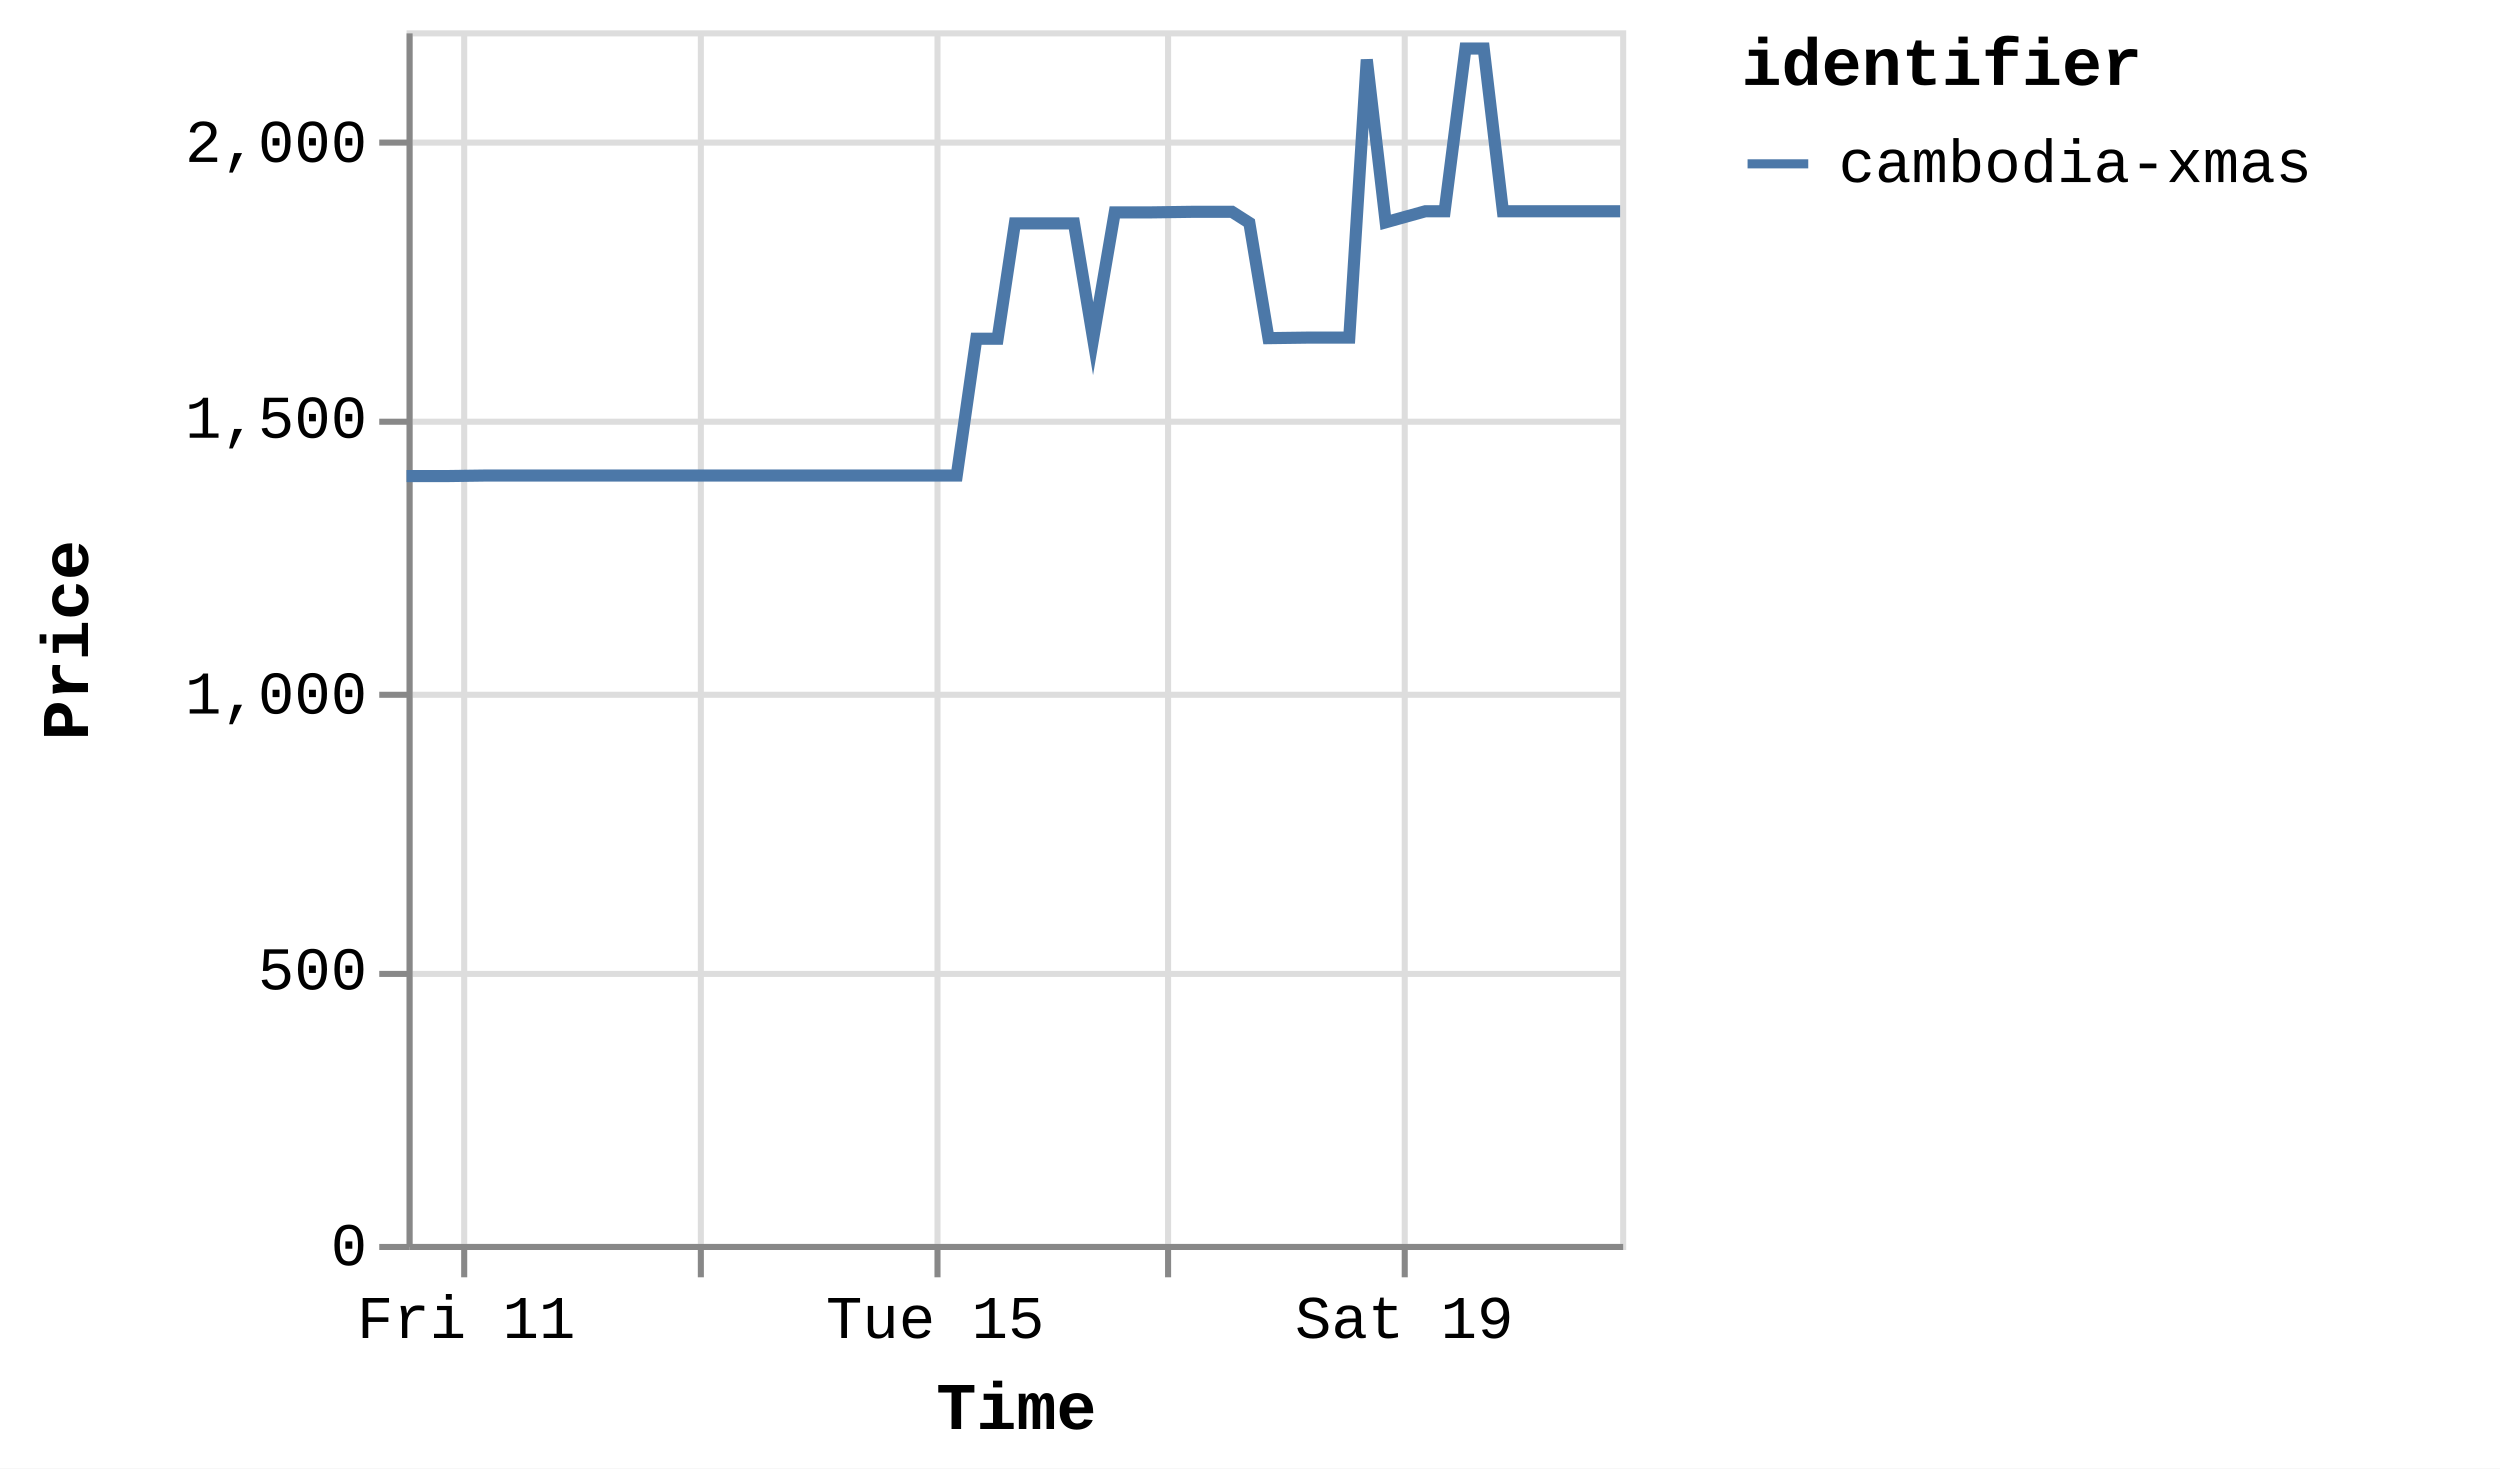
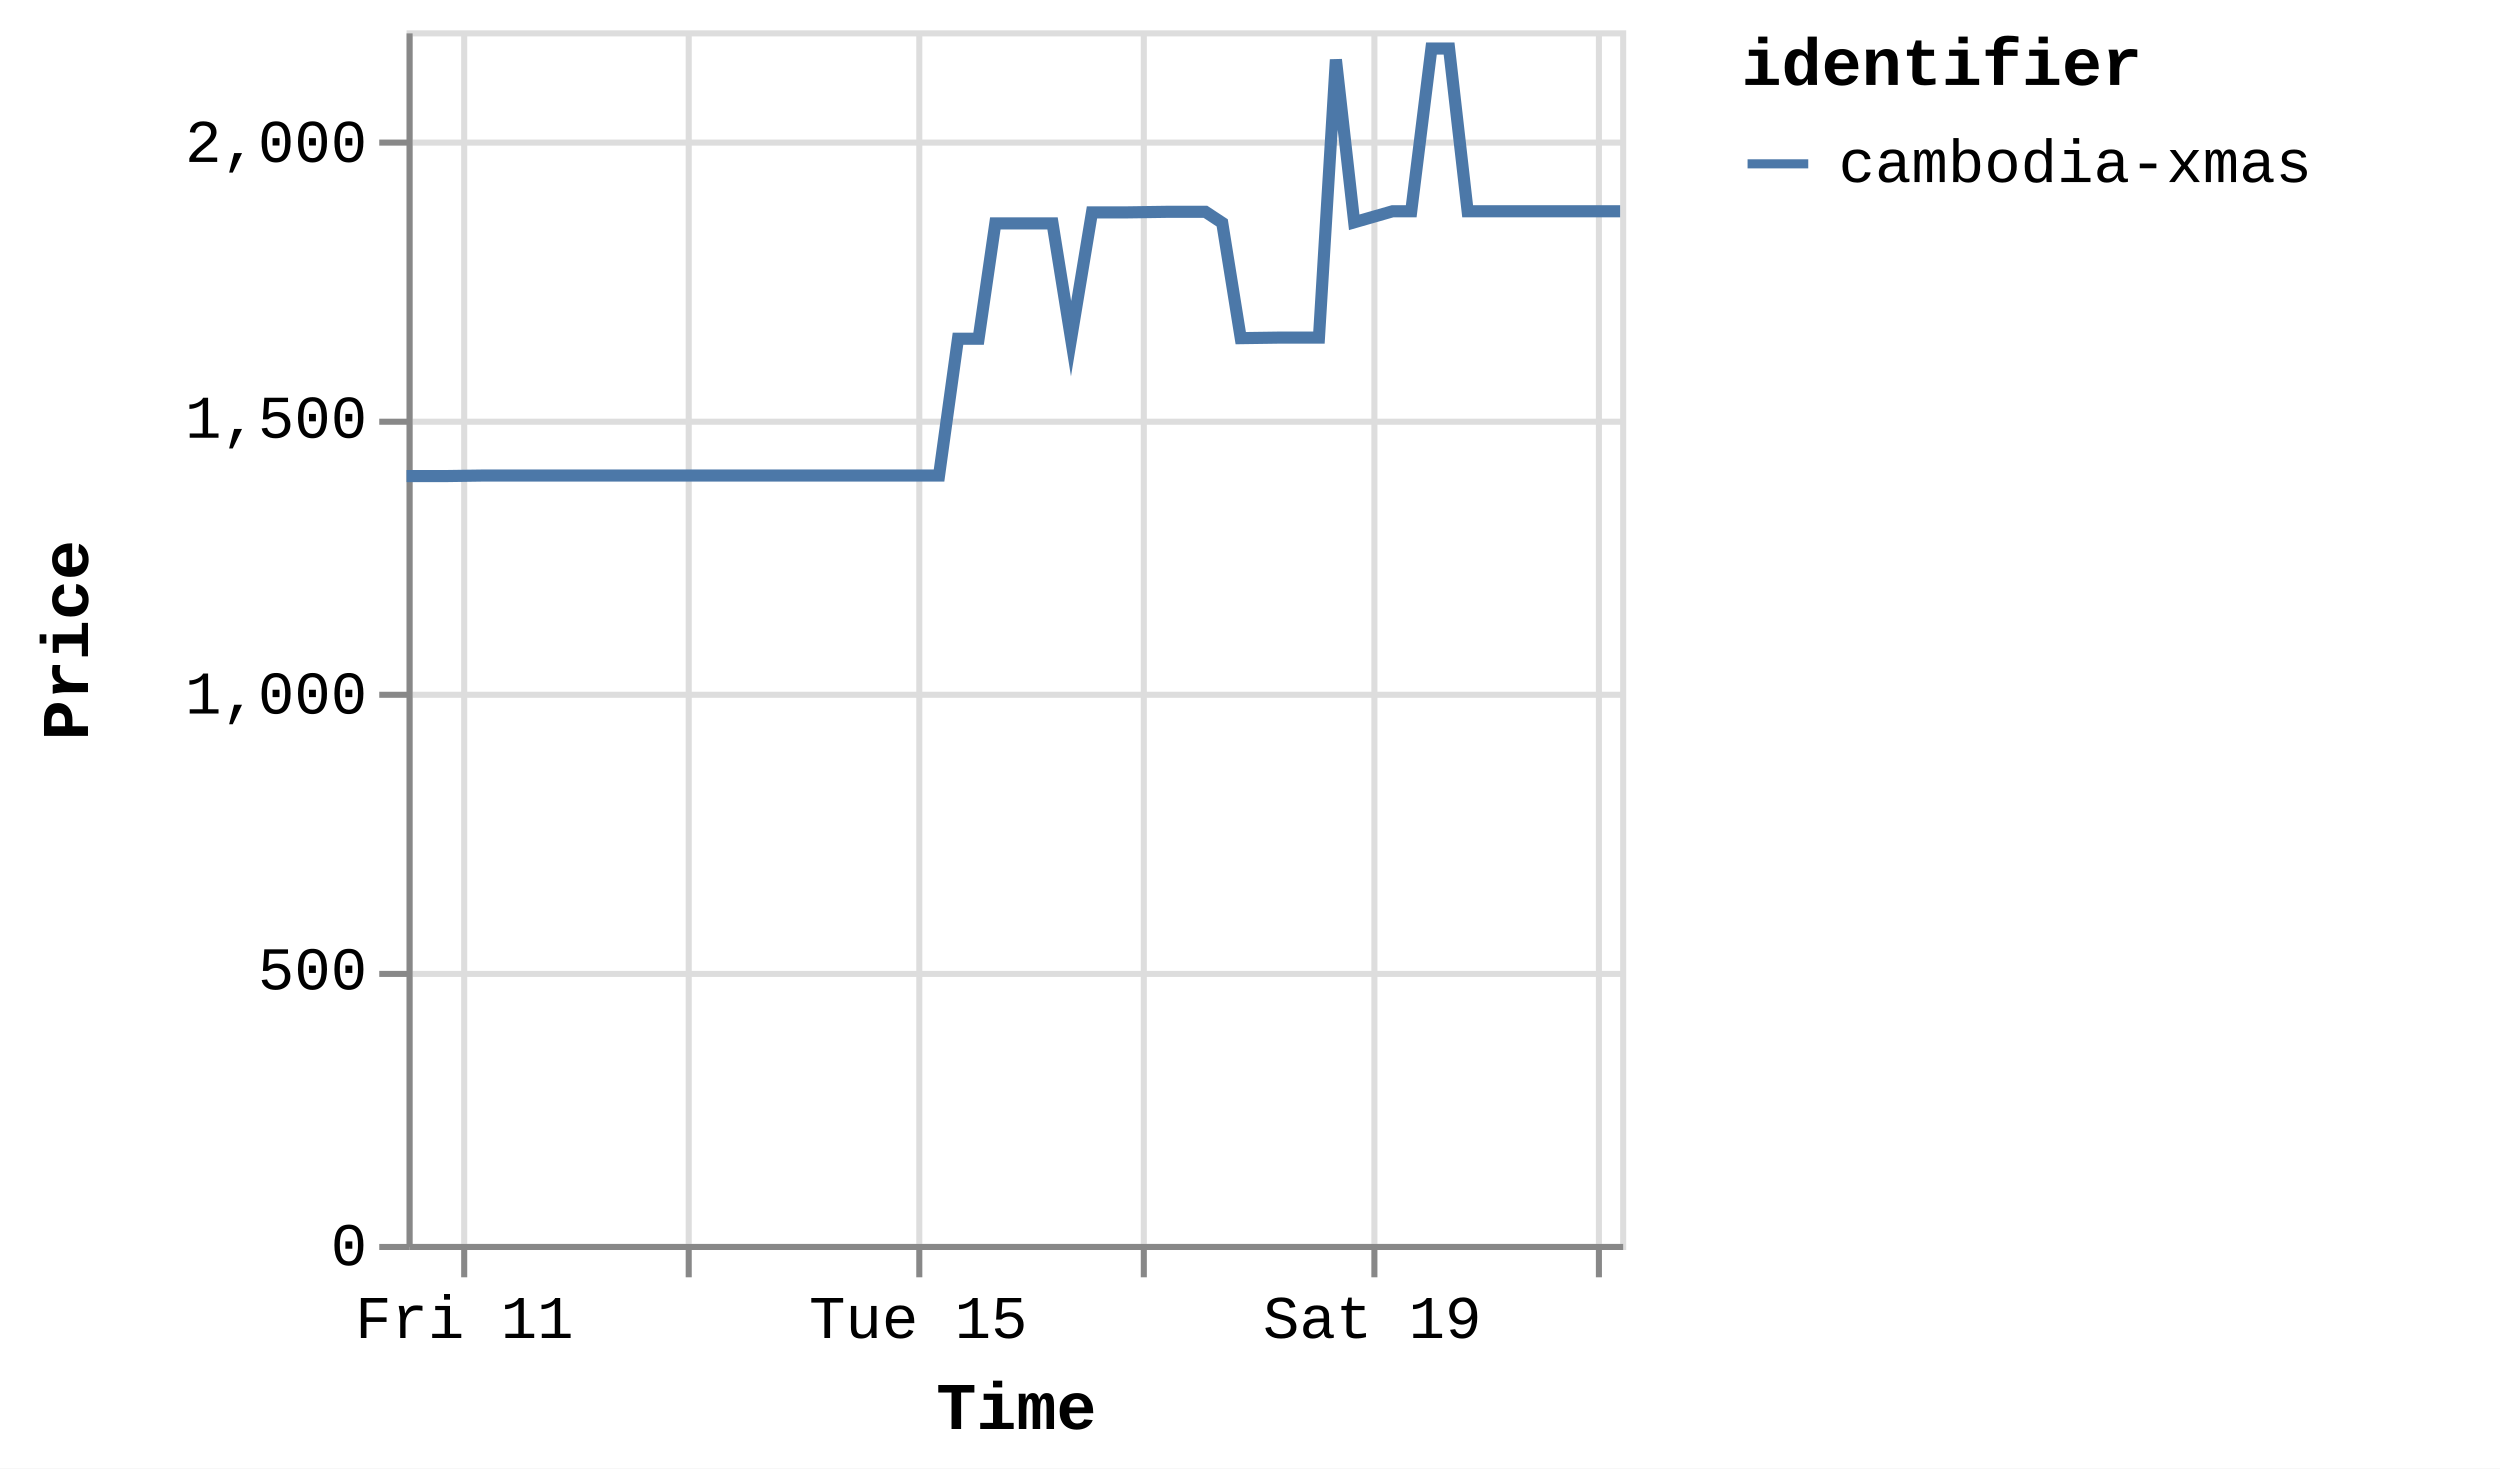
<svg xmlns="http://www.w3.org/2000/svg" version="1.1" class="marks" width="412" height="242" viewBox="0 0 412 242">
  <rect width="412" height="242" fill="white" />
  <g fill="none" stroke-miterlimit="10" transform="translate(67,5)">
    <g class="mark-group role-frame root" role="graphics-object" aria-roledescription="group mark container">
      <g transform="translate(0,0)">
        <path class="background" aria-hidden="true" d="M0.5,0.5h200v200h-200Z" stroke="#ddd" />
        <g>
          <g class="mark-group role-axis" aria-hidden="true">
            <g transform="translate(0.5,200.5)">
              <path class="background" aria-hidden="true" d="M0,0h0v0h0Z" pointer-events="none" />
              <g>
                <g class="mark-rule role-axis-grid" pointer-events="none">
                  <line transform="translate(9,-200)" x2="0" y2="200" stroke="#ddd" stroke-width="1" opacity="1" />
-                   <line transform="translate(48,-200)" x2="0" y2="200" stroke="#ddd" stroke-width="1" opacity="1" />
-                   <line transform="translate(87,-200)" x2="0" y2="200" stroke="#ddd" stroke-width="1" opacity="1" />
-                   <line transform="translate(125,-200)" x2="0" y2="200" stroke="#ddd" stroke-width="1" opacity="1" />
-                   <line transform="translate(164,-200)" x2="0" y2="200" stroke="#ddd" stroke-width="1" opacity="1" />
+                   <line transform="translate(46,-200)" x2="0" y2="200" stroke="#ddd" stroke-width="1" opacity="1" />
+                   <line transform="translate(84,-200)" x2="0" y2="200" stroke="#ddd" stroke-width="1" opacity="1" />
+                   <line transform="translate(121,-200)" x2="0" y2="200" stroke="#ddd" stroke-width="1" opacity="1" />
+                   <line transform="translate(159,-200)" x2="0" y2="200" stroke="#ddd" stroke-width="1" opacity="1" />
+                   <line transform="translate(196,-200)" x2="0" y2="200" stroke="#ddd" stroke-width="1" opacity="1" />
                </g>
              </g>
              <path class="foreground" aria-hidden="true" d="" pointer-events="none" display="none" />
            </g>
          </g>
          <g class="mark-group role-axis" aria-hidden="true">
            <g transform="translate(0.5,0.5)">
              <path class="background" aria-hidden="true" d="M0,0h0v0h0Z" pointer-events="none" />
              <g>
                <g class="mark-rule role-axis-grid" pointer-events="none">
                  <line transform="translate(0,200)" x2="200" y2="0" stroke="#ddd" stroke-width="1" opacity="1" />
                  <line transform="translate(0,155)" x2="200" y2="0" stroke="#ddd" stroke-width="1" opacity="1" />
                  <line transform="translate(0,109)" x2="200" y2="0" stroke="#ddd" stroke-width="1" opacity="1" />
                  <line transform="translate(0,64)" x2="200" y2="0" stroke="#ddd" stroke-width="1" opacity="1" />
                  <line transform="translate(0,18)" x2="200" y2="0" stroke="#ddd" stroke-width="1" opacity="1" />
                </g>
              </g>
              <path class="foreground" aria-hidden="true" d="" pointer-events="none" display="none" />
            </g>
          </g>
-           <g class="mark-group role-axis" role="graphics-symbol" aria-roledescription="axis" aria-label="X-axis titled 'Time' for a time scale with values from Thursday, 10 July 2025, 12:25:32 PM to Sunday, 20 July 2025, 8:49:10 PM">
+           <g class="mark-group role-axis" role="graphics-symbol" aria-roledescription="axis" aria-label="X-axis titled 'Time' for a time scale with values from Thursday, 10 July 2025, 12:25:32 PM to Monday, 21 July 2025, 5:04:24 AM">
            <g transform="translate(0.5,200.5)">
              <path class="background" aria-hidden="true" d="M0,0h0v0h0Z" pointer-events="none" />
              <g>
                <g class="mark-rule role-axis-tick" pointer-events="none">
                  <line transform="translate(9,0)" x2="0" y2="5" stroke="#888" stroke-width="1" opacity="1" />
-                   <line transform="translate(48,0)" x2="0" y2="5" stroke="#888" stroke-width="1" opacity="1" />
-                   <line transform="translate(87,0)" x2="0" y2="5" stroke="#888" stroke-width="1" opacity="1" />
-                   <line transform="translate(125,0)" x2="0" y2="5" stroke="#888" stroke-width="1" opacity="1" />
-                   <line transform="translate(164,0)" x2="0" y2="5" stroke="#888" stroke-width="1" opacity="1" />
+                   <line transform="translate(46,0)" x2="0" y2="5" stroke="#888" stroke-width="1" opacity="1" />
+                   <line transform="translate(84,0)" x2="0" y2="5" stroke="#888" stroke-width="1" opacity="1" />
+                   <line transform="translate(121,0)" x2="0" y2="5" stroke="#888" stroke-width="1" opacity="1" />
+                   <line transform="translate(159,0)" x2="0" y2="5" stroke="#888" stroke-width="1" opacity="1" />
+                   <line transform="translate(196,0)" x2="0" y2="5" stroke="#888" stroke-width="1" opacity="1" />
                </g>
                <g class="mark-text role-axis-label" pointer-events="none">
-                   <text text-anchor="middle" transform="translate(9.319215,15)" font-family="Liberation Mono" font-size="10px" fill="#000" opacity="1">Fri 11</text>
-                   <text text-anchor="middle" transform="translate(47.96751,15)" font-family="Liberation Mono" font-size="10px" fill="#000" opacity="0">Jul 13</text>
-                   <text text-anchor="middle" transform="translate(86.6158,15)" font-family="Liberation Mono" font-size="10px" fill="#000" opacity="1">Tue 15</text>
-                   <text text-anchor="middle" transform="translate(125.2641,15)" font-family="Liberation Mono" font-size="10px" fill="#000" opacity="0">Thu 17</text>
-                   <text text-anchor="middle" transform="translate(163.9124,15)" font-family="Liberation Mono" font-size="10px" fill="#000" opacity="1">Sat 19</text>
+                   <text text-anchor="middle" transform="translate(9.019508,15)" font-family="Liberation Mono" font-size="10px" fill="#000" opacity="1">Fri 11</text>
+                   <text text-anchor="middle" transform="translate(46.42487,15)" font-family="Liberation Mono" font-size="10px" fill="#000" opacity="0">Jul 13</text>
+                   <text text-anchor="middle" transform="translate(83.83023,15)" font-family="Liberation Mono" font-size="10px" fill="#000" opacity="1">Tue 15</text>
+                   <text text-anchor="middle" transform="translate(121.2356,15)" font-family="Liberation Mono" font-size="10px" fill="#000" opacity="0">Thu 17</text>
+                   <text text-anchor="middle" transform="translate(158.6409,15)" font-family="Liberation Mono" font-size="10px" fill="#000" opacity="1">Sat 19</text>
+                   <text text-anchor="middle" transform="translate(196.0463,15)" font-family="Liberation Mono" font-size="10px" fill="#000" opacity="0">Mon 21</text>
                </g>
                <g class="mark-rule role-axis-domain" pointer-events="none">
                  <line transform="translate(0,0)" x2="200" y2="0" stroke="#888" stroke-width="1" opacity="1" />
                </g>
                <g class="mark-text role-axis-title" pointer-events="none">
                  <text text-anchor="middle" transform="translate(100,30)" font-family="Liberation Mono" font-size="11px" font-weight="bold" fill="#000" opacity="1">Time</text>
                </g>
              </g>
              <path class="foreground" aria-hidden="true" d="" pointer-events="none" display="none" />
            </g>
          </g>
          <g class="mark-group role-axis" role="graphics-symbol" aria-roledescription="axis" aria-label="Y-axis titled 'Price' for a linear scale with values from 0 to 2,200">
            <g transform="translate(0.5,0.5)">
              <path class="background" aria-hidden="true" d="M0,0h0v0h0Z" pointer-events="none" />
              <g>
                <g class="mark-rule role-axis-tick" pointer-events="none">
                  <line transform="translate(0,200)" x2="-5" y2="0" stroke="#888" stroke-width="1" opacity="1" />
                  <line transform="translate(0,155)" x2="-5" y2="0" stroke="#888" stroke-width="1" opacity="1" />
                  <line transform="translate(0,109)" x2="-5" y2="0" stroke="#888" stroke-width="1" opacity="1" />
                  <line transform="translate(0,64)" x2="-5" y2="0" stroke="#888" stroke-width="1" opacity="1" />
                  <line transform="translate(0,18)" x2="-5" y2="0" stroke="#888" stroke-width="1" opacity="1" />
                </g>
                <g class="mark-text role-axis-label" pointer-events="none">
                  <text text-anchor="end" transform="translate(-7,203)" font-family="Liberation Mono" font-size="10px" fill="#000" opacity="1">0</text>
                  <text text-anchor="end" transform="translate(-7,157.5455)" font-family="Liberation Mono" font-size="10px" fill="#000" opacity="1">500</text>
                  <text text-anchor="end" transform="translate(-7,112.0909)" font-family="Liberation Mono" font-size="10px" fill="#000" opacity="1">1,000</text>
                  <text text-anchor="end" transform="translate(-7,66.63636)" font-family="Liberation Mono" font-size="10px" fill="#000" opacity="1">1,500</text>
                  <text text-anchor="end" transform="translate(-7,21.18182)" font-family="Liberation Mono" font-size="10px" fill="#000" opacity="1">2,000</text>
                </g>
                <g class="mark-rule role-axis-domain" pointer-events="none">
                  <line transform="translate(0,200)" x2="0" y2="-200" stroke="#888" stroke-width="1" opacity="1" />
                </g>
                <g class="mark-text role-axis-title" pointer-events="none">
                  <text text-anchor="middle" transform="translate(-51,100) rotate(-90) translate(0,-2)" font-family="Liberation Mono" font-size="11px" font-weight="bold" fill="#000" opacity="1">Price</text>
                </g>
              </g>
              <path class="foreground" aria-hidden="true" d="" pointer-events="none" display="none" />
            </g>
          </g>
          <g class="mark-group role-scope pathgroup" role="graphics-object" aria-roledescription="group mark container">
            <g transform="translate(0,0)">
              <path class="background" aria-hidden="true" d="M0,0h200v200h-200Z" />
              <g>
                <g class="mark-line role-mark marks" role="graphics-object" aria-roledescription="line mark container">
-                   <path aria-label="Time: Jul 10, 2025; Price: 1392; identifier: cambodia-xmas" role="graphics-symbol" aria-roledescription="line mark" d="M0,73.455L0.26,73.455L3.636,73.455L6.759,73.455L13.349,73.364L16.5,73.364L20.037,73.364L22.933,73.364L26.085,73.364L32.616,73.364L35.79,73.364L39.222,73.364L42.218,73.364L45.386,73.364L51.983,73.364L55.116,73.364L58.556,73.364L61.548,73.364L64.707,73.364L71.353,73.364L74.535,73.364L78.054,73.364L80.924,73.364L84.069,73.364L90.67,73.364L93.897,50.818L97.404,50.818L100.253,31.818L103.399,31.818L109.994,31.818L113.149,50.818L116.713,30L119.588,30L122.728,30L129.318,29.909L132.468,29.909L136.036,29.909L138.889,31.727L142.044,50.727L148.653,50.636L151.798,50.636L155.36,50.636L158.245,4.818L161.362,31.636L167.893,29.818L171.071,29.818L174.51,3L177.516,3L180.678,29.818L187.306,29.818L190.39,29.818L193.925,29.818L196.828,29.818L200,29.818" stroke="#4c78a8" stroke-width="2" />
+                   <path aria-label="Time: Jul 10, 2025; Price: 1392; identifier: cambodia-xmas" role="graphics-symbol" aria-roledescription="line mark" d="M0,73.455L0.252,73.455L3.519,73.455L6.542,73.455L12.919,73.364L15.969,73.364L19.392,73.364L22.195,73.364L25.247,73.364L31.567,73.364L34.639,73.364L37.961,73.364L40.86,73.364L43.926,73.364L50.311,73.364L53.343,73.364L56.673,73.364L59.569,73.364L62.626,73.364L69.058,73.364L72.138,73.364L75.544,73.364L78.321,73.364L81.365,73.364L87.754,73.364L90.877,50.818L94.271,50.818L97.029,31.818L100.073,31.818L106.457,31.818L109.511,50.818L112.96,30L115.742,30L118.781,30L125.159,29.909L128.208,29.909L131.661,29.909L134.422,31.727L137.476,50.727L143.873,50.636L146.916,50.636L150.363,50.636L153.156,4.818L156.173,31.636L162.494,29.818L165.569,29.818L168.898,3L171.807,3L174.868,29.818L181.282,29.818L184.268,29.818L187.689,29.818L190.498,29.818L193.568,29.818L200,29.818" stroke="#4c78a8" stroke-width="2" />
                </g>
              </g>
              <path class="foreground" aria-hidden="true" d="" display="none" />
            </g>
          </g>
          <g class="mark-group role-legend" role="graphics-symbol" aria-roledescription="legend" aria-label="Symbol legend titled 'identifier' for stroke color with 1 value: cambodia-xmas">
            <g transform="translate(220,0)">
              <path class="background" aria-hidden="true" d="M0,0h120v27h-120Z" pointer-events="none" />
              <g>
                <g class="mark-group role-legend-entry">
                  <g transform="translate(0,16)">
                    <path class="background" aria-hidden="true" d="M0,0h0v0h0Z" pointer-events="none" />
                    <g>
                      <g class="mark-group role-scope" role="graphics-object" aria-roledescription="group mark container">
                        <g transform="translate(0,0)">
                          <path class="background" aria-hidden="true" d="M0,0h120v11h-120Z" pointer-events="none" opacity="1" />
                          <g>
                            <g class="mark-symbol role-legend-symbol" pointer-events="none">
                              <path transform="translate(6,6)" d="M-5,0L5,0" stroke="#4c78a8" stroke-width="1.5" opacity="1" />
                            </g>
                            <g class="mark-text role-legend-label" pointer-events="none">
                              <text text-anchor="start" transform="translate(16,9)" font-family="Liberation Mono" font-size="10px" fill="#000" opacity="1">cambodia-xmas</text>
                            </g>
                          </g>
                          <path class="foreground" aria-hidden="true" d="" pointer-events="none" display="none" />
                        </g>
                      </g>
                    </g>
                    <path class="foreground" aria-hidden="true" d="" pointer-events="none" display="none" />
                  </g>
                </g>
                <g class="mark-text role-legend-title" pointer-events="none">
                  <text text-anchor="start" transform="translate(0,9)" font-family="Liberation Mono" font-size="11px" font-weight="bold" fill="#000" opacity="1">identifier</text>
                </g>
              </g>
              <path class="foreground" aria-hidden="true" d="" pointer-events="none" display="none" />
            </g>
          </g>
        </g>
        <path class="foreground" aria-hidden="true" d="" display="none" />
      </g>
    </g>
  </g>
</svg>
